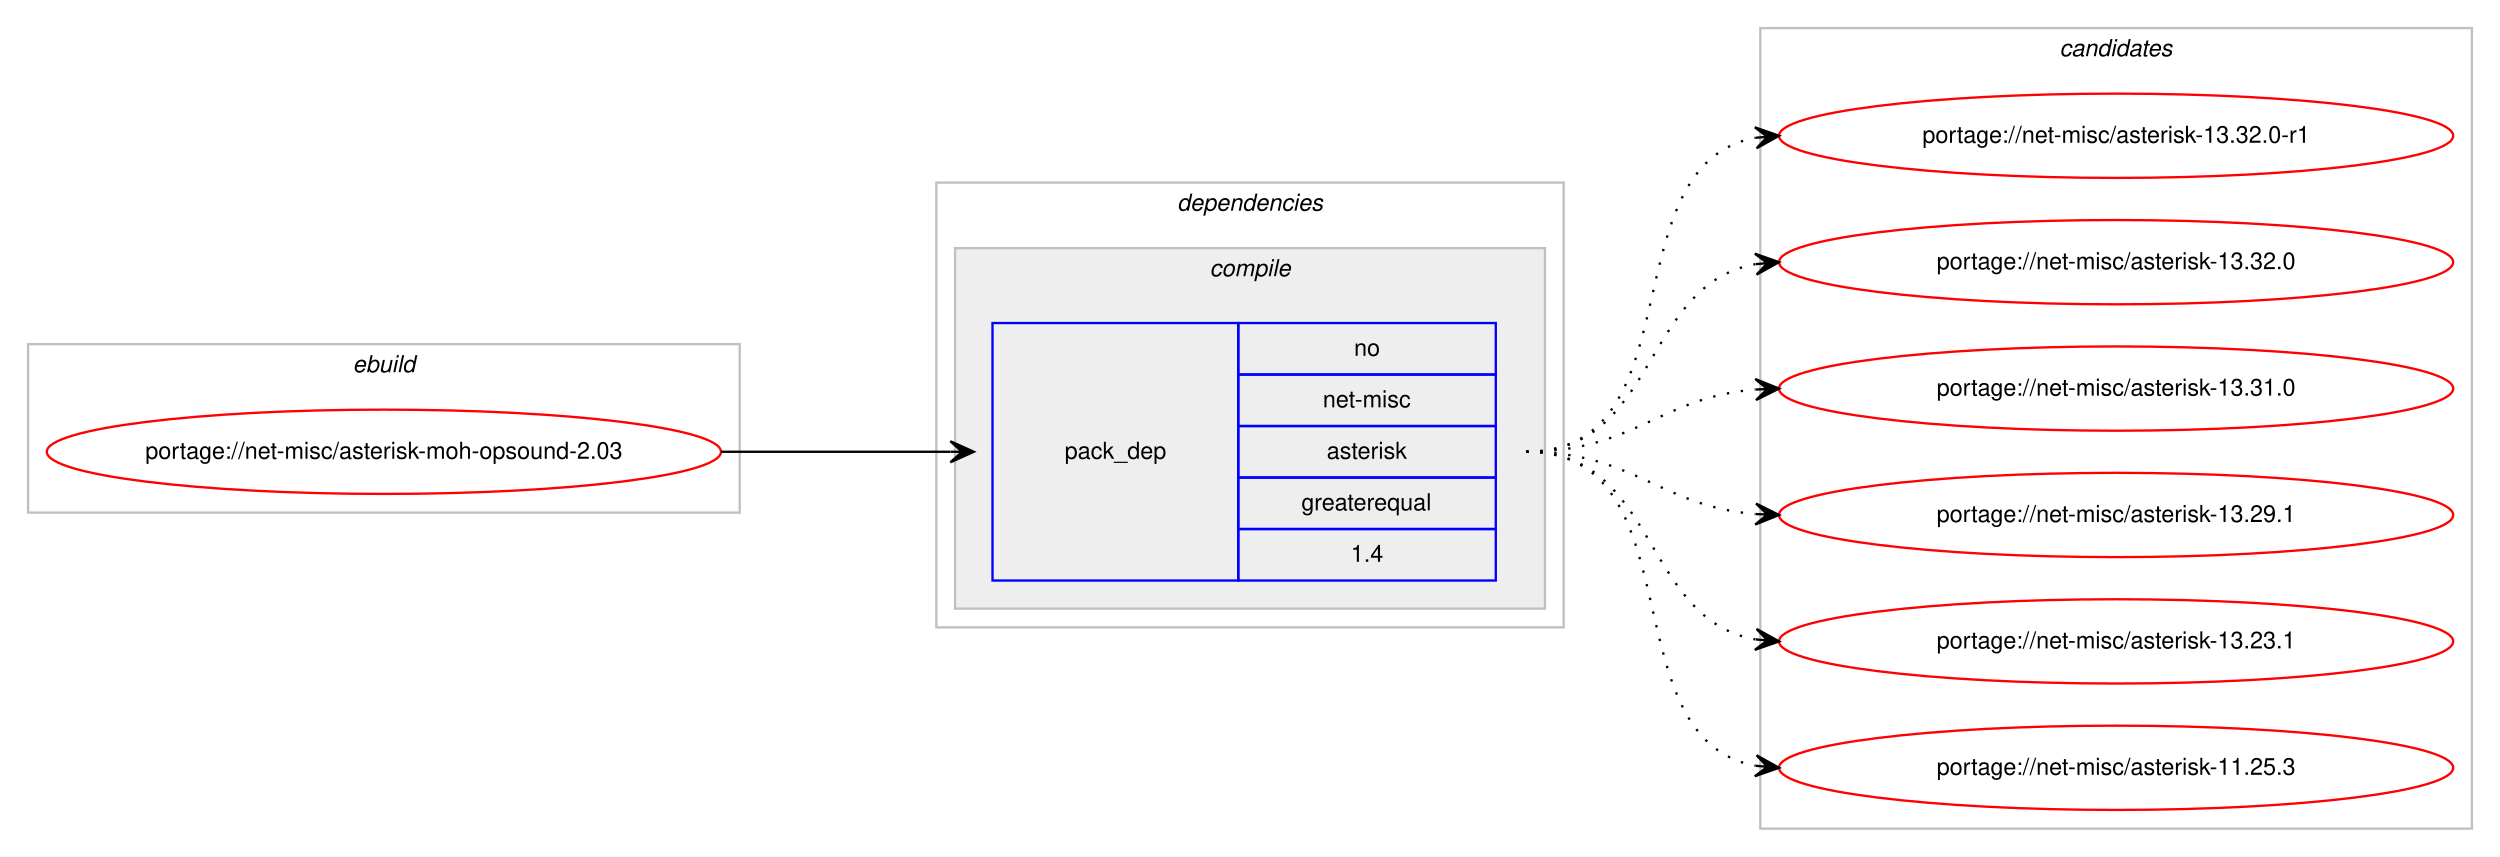
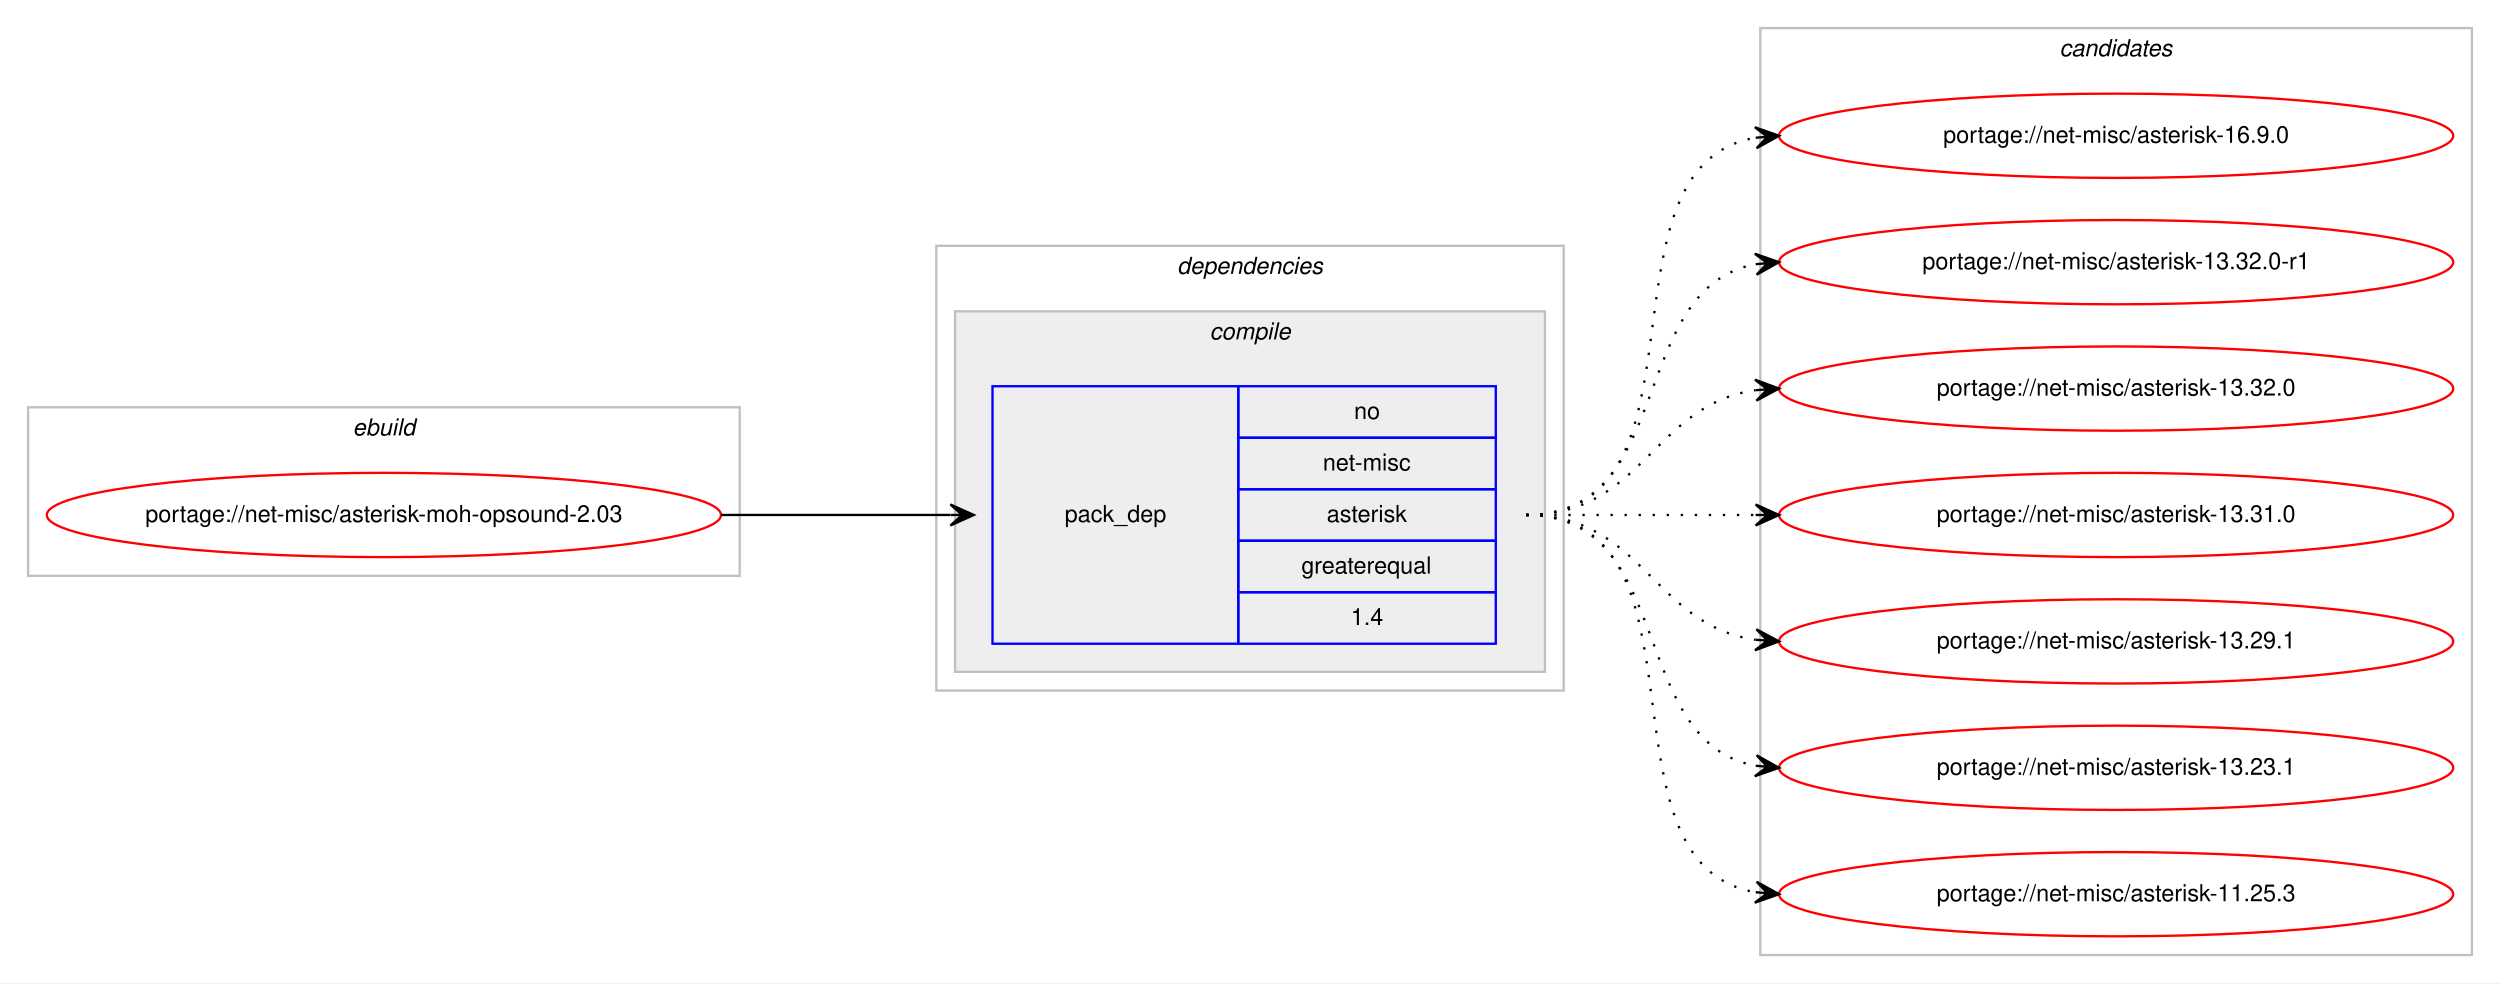
- <svg xmlns="http://www.w3.org/2000/svg" xmlns:xlink="http://www.w3.org/1999/xlink" width="1068pt" height="366pt" viewBox="0.00 0.00 1068.00 366.00">
-   <g id="graph0" class="graph" transform="scale(1 1) rotate(0) translate(4 362)">
-     <polygon fill="#ffffff" stroke="transparent" points="-4,4 -4,-362 1064,-362 1064,4 -4,4" />
+ <svg xmlns="http://www.w3.org/2000/svg" xmlns:xlink="http://www.w3.org/1999/xlink" width="1068pt" height="420pt" viewBox="0.00 0.00 1068.00 420.00">
+   <g id="graph0" class="graph" transform="scale(1 1) rotate(0) translate(4 416)">
+     <polygon fill="#ffffff" stroke="transparent" points="-4,4 -4,-416 1064,-416 1064,4 -4,4" />
    <g id="clust1" class="cluster">
-       <polygon fill="none" stroke="#c0c0c0" points="8,-143 8,-215 312,-215 312,-143 8,-143" />
-       <text text-anchor="start" x="146.663" y="-203" font-family="Helvetica,sans-Serif" font-style="italic" font-size="10.00" fill="#000000">ebuild</text>
+       <polygon fill="none" stroke="#c0c0c0" points="8,-170 8,-242 312,-242 312,-170 8,-170" />
+       <text text-anchor="start" x="146.663" y="-230" font-family="Helvetica,sans-Serif" font-style="italic" font-size="10.00" fill="#000000">ebuild</text>
    </g>
    <g id="clust2" class="cluster">
-       <polygon fill="none" stroke="#c0c0c0" points="396,-94 396,-284 664,-284 664,-94 396,-94" />
-       <text text-anchor="start" x="498.875" y="-272" font-family="Helvetica,sans-Serif" font-style="italic" font-size="10.00" fill="#000000">dependencies</text>
+       <polygon fill="none" stroke="#c0c0c0" points="396,-121 396,-311 664,-311 664,-121 396,-121" />
+       <text text-anchor="start" x="498.875" y="-299" font-family="Helvetica,sans-Serif" font-style="italic" font-size="10.00" fill="#000000">dependencies</text>
    </g>
    <g id="clust3" class="cluster">
-       <polygon fill="#eeeeee" stroke="#c0c0c0" points="404,-102 404,-256 656,-256 656,-102 404,-102" />
-       <text text-anchor="start" x="512.778" y="-244" font-family="Helvetica,sans-Serif" font-style="italic" font-size="10.00" fill="#000000">compile</text>
+       <polygon fill="#eeeeee" stroke="#c0c0c0" points="404,-129 404,-283 656,-283 656,-129 404,-129" />
+       <text text-anchor="start" x="512.778" y="-271" font-family="Helvetica,sans-Serif" font-style="italic" font-size="10.00" fill="#000000">compile</text>
    </g>
    <g id="clust7" class="cluster">
-       <polygon fill="none" stroke="#c0c0c0" points="748,-8 748,-350 1052,-350 1052,-8 748,-8" />
-       <text text-anchor="start" x="875.824" y="-338" font-family="Helvetica,sans-Serif" font-style="italic" font-size="10.00" fill="#000000">candidates</text>
+       <polygon fill="none" stroke="#c0c0c0" points="748,-8 748,-404 1052,-404 1052,-8 748,-8" />
+       <text text-anchor="start" x="875.824" y="-392" font-family="Helvetica,sans-Serif" font-style="italic" font-size="10.00" fill="#000000">candidates</text>
    </g>
    <g id="node1" class="node">
      <g id="a_node1">
        <a xlink:href="../net-misc/asterisk-moh-opsound-2.03.svg" xlink:title="portage://net-misc/asterisk-moh-opsound-2.03">
-           <ellipse fill="none" stroke="#ff0000" cx="160" cy="-169" rx="144" ry="18" />
-           <text text-anchor="middle" x="160" y="-166" font-family="Helvetica,sans-Serif" font-size="10.00" fill="#000000">portage://net-misc/asterisk-moh-opsound-2.03</text>
+           <ellipse fill="none" stroke="#ff0000" cx="160" cy="-196" rx="144" ry="18" />
+           <text text-anchor="middle" x="160" y="-193" font-family="Helvetica,sans-Serif" font-size="10.00" fill="#000000">portage://net-misc/asterisk-moh-opsound-2.03</text>
        </a>
      </g>
    </g>
    <g id="node2" class="node">
-       <polygon fill="none" stroke="#0000ff" points="420,-114 420,-224 525,-224 525,-114 420,-114" />
-       <text text-anchor="start" x="450.823" y="-166" font-family="Helvetica,sans-Serif" font-size="10.00" fill="#000000">pack_dep</text>
-       <polygon fill="none" stroke="#0000ff" points="525,-202 525,-224 635,-224 635,-202 525,-202" />
-       <text text-anchor="start" x="574.441" y="-210" font-family="Helvetica,sans-Serif" font-size="10.00" fill="#000000">no</text>
-       <polygon fill="none" stroke="#0000ff" points="525,-180 525,-202 635,-202 635,-180 525,-180" />
-       <text text-anchor="start" x="561.113" y="-188" font-family="Helvetica,sans-Serif" font-size="10.00" fill="#000000">net-misc</text>
-       <polygon fill="none" stroke="#0000ff" points="525,-158 525,-180 635,-180 635,-158 525,-158" />
-       <text text-anchor="start" x="562.778" y="-166" font-family="Helvetica,sans-Serif" font-size="10.00" fill="#000000">asterisk</text>
-       <polygon fill="none" stroke="#0000ff" points="525,-136 525,-158 635,-158 635,-136 525,-136" />
-       <text text-anchor="start" x="551.936" y="-144" font-family="Helvetica,sans-Serif" font-size="10.00" fill="#000000">greaterequal</text>
-       <polygon fill="none" stroke="#0000ff" points="525,-114 525,-136 635,-136 635,-114 525,-114" />
-       <text text-anchor="start" x="573.052" y="-122" font-family="Helvetica,sans-Serif" font-size="10.00" fill="#000000">1.4</text>
+       <polygon fill="none" stroke="#0000ff" points="420,-141 420,-251 525,-251 525,-141 420,-141" />
+       <text text-anchor="start" x="450.823" y="-193" font-family="Helvetica,sans-Serif" font-size="10.00" fill="#000000">pack_dep</text>
+       <polygon fill="none" stroke="#0000ff" points="525,-229 525,-251 635,-251 635,-229 525,-229" />
+       <text text-anchor="start" x="574.441" y="-237" font-family="Helvetica,sans-Serif" font-size="10.00" fill="#000000">no</text>
+       <polygon fill="none" stroke="#0000ff" points="525,-207 525,-229 635,-229 635,-207 525,-207" />
+       <text text-anchor="start" x="561.113" y="-215" font-family="Helvetica,sans-Serif" font-size="10.00" fill="#000000">net-misc</text>
+       <polygon fill="none" stroke="#0000ff" points="525,-185 525,-207 635,-207 635,-185 525,-185" />
+       <text text-anchor="start" x="562.778" y="-193" font-family="Helvetica,sans-Serif" font-size="10.00" fill="#000000">asterisk</text>
+       <polygon fill="none" stroke="#0000ff" points="525,-163 525,-185 635,-185 635,-163 525,-163" />
+       <text text-anchor="start" x="551.936" y="-171" font-family="Helvetica,sans-Serif" font-size="10.00" fill="#000000">greaterequal</text>
+       <polygon fill="none" stroke="#0000ff" points="525,-141 525,-163 635,-163 635,-141 525,-141" />
+       <text text-anchor="start" x="573.052" y="-149" font-family="Helvetica,sans-Serif" font-size="10.00" fill="#000000">1.4</text>
    </g>
    <g id="edge1" class="edge">
-       <path fill="none" stroke="#000000" d="M304,-169C348.438,-169 362.02,-169 401.878,-169" />
-       <polygon fill="#000000" stroke="#000000" points="412,-169 402,-173.5 407,-169 402,-169 402,-169 402,-169 407,-169 402,-164.5 412,-169 412,-169" />
+       <path fill="none" stroke="#000000" d="M304,-196C348.438,-196 362.02,-196 401.878,-196" />
+       <polygon fill="#000000" stroke="#000000" points="412,-196 402,-200.5 407,-196 402,-196 402,-196 402,-196 407,-196 402,-191.5 412,-196 412,-196" />
    </g>
    <g id="node3" class="node">
      <g id="a_node3">
+         <a xlink:href="../net-misc/asterisk-16.9.0.svg" xlink:title="portage://net-misc/asterisk-16.9.0">
+           <ellipse fill="none" stroke="#ff0000" cx="900" cy="-358" rx="144" ry="18" />
+           <text text-anchor="middle" x="900" y="-355" font-family="Helvetica,sans-Serif" font-size="10.00" fill="#000000">portage://net-misc/asterisk-16.9.0</text>
+         </a>
+       </g>
+     </g>
+     <g id="edge2" class="edge">
+       <path fill="none" stroke="#000000" stroke-dasharray="1,5" d="M648,-196C730.815,-196 674.779,-344.377 745.661,-357.128" />
+       <polygon fill="#000000" stroke="#000000" points="756,-358 745.657,-361.644 751.018,-357.58 746.035,-357.16 746.035,-357.16 746.035,-357.16 751.018,-357.58 746.413,-352.676 756,-358 756,-358" />
+     </g>
+     <g id="node4" class="node">
+       <g id="a_node4">
        <a xlink:href="../net-misc/asterisk-13.32.0-r1.svg" xlink:title="portage://net-misc/asterisk-13.32.0-r1">
          <ellipse fill="none" stroke="#ff0000" cx="900" cy="-304" rx="144" ry="18" />
          <text text-anchor="middle" x="900" y="-301" font-family="Helvetica,sans-Serif" font-size="10.00" fill="#000000">portage://net-misc/asterisk-13.32.0-r1</text>
        </a>
      </g>
    </g>
-     <g id="edge2" class="edge">
-       <path fill="none" stroke="#000000" stroke-dasharray="1,5" d="M648,-169C721.236,-169 683.175,-291.64 745.977,-303.138" />
-       <polygon fill="#000000" stroke="#000000" points="756,-304 745.651,-307.626 751.018,-303.572 746.037,-303.143 746.037,-303.143 746.037,-303.143 751.018,-303.572 746.423,-298.659 756,-304 756,-304" />
+     <g id="edge3" class="edge">
+       <path fill="none" stroke="#000000" stroke-dasharray="1,5" d="M648,-196C712.303,-196 690.78,-292.91 746.031,-303.131" />
+       <polygon fill="#000000" stroke="#000000" points="756,-304 745.647,-307.614 751.019,-303.566 746.038,-303.131 746.038,-303.131 746.038,-303.131 751.019,-303.566 746.429,-298.648 756,-304 756,-304" />
    </g>
-     <g id="node4" class="node">
-       <g id="a_node4">
+     <g id="node5" class="node">
+       <g id="a_node5">
        <a xlink:href="../net-misc/asterisk-13.32.0.svg" xlink:title="portage://net-misc/asterisk-13.32.0">
          <ellipse fill="none" stroke="#ff0000" cx="900" cy="-250" rx="144" ry="18" />
          <text text-anchor="middle" x="900" y="-247" font-family="Helvetica,sans-Serif" font-size="10.00" fill="#000000">portage://net-misc/asterisk-13.32.0</text>
        </a>
      </g>
    </g>
-     <g id="edge3" class="edge">
-       <path fill="none" stroke="#000000" stroke-dasharray="1,5" d="M648,-169C704.367,-169 697.189,-240.488 745.861,-249.145" />
-       <polygon fill="#000000" stroke="#000000" points="756,-250 745.657,-253.644 751.018,-249.58 746.035,-249.16 746.035,-249.16 746.035,-249.16 751.018,-249.58 746.413,-244.676 756,-250 756,-250" />
+     <g id="edge4" class="edge">
+       <path fill="none" stroke="#000000" stroke-dasharray="1,5" d="M648,-196C698.102,-196 702.012,-243.066 745.979,-249.317" />
+       <polygon fill="#000000" stroke="#000000" points="756,-250 745.717,-253.81 751.012,-249.66 746.023,-249.32 746.023,-249.32 746.023,-249.32 751.012,-249.66 746.329,-244.831 756,-250 756,-250" />
    </g>
-     <g id="node5" class="node">
-       <g id="a_node5">
+     <g id="node6" class="node">
+       <g id="a_node6">
        <a xlink:href="../net-misc/asterisk-13.31.0.svg" xlink:title="portage://net-misc/asterisk-13.31.0">
          <ellipse fill="none" stroke="#ff0000" cx="900" cy="-196" rx="144" ry="18" />
          <text text-anchor="middle" x="900" y="-193" font-family="Helvetica,sans-Serif" font-size="10.00" fill="#000000">portage://net-misc/asterisk-13.31.0</text>
        </a>
      </g>
    </g>
-     <g id="edge4" class="edge">
-       <path fill="none" stroke="#000000" stroke-dasharray="1,5" d="M648,-169C693.902,-169 705.004,-192.239 745.876,-195.597" />
-       <polygon fill="#000000" stroke="#000000" points="756,-196 745.829,-200.099 751.004,-195.801 746.008,-195.602 746.008,-195.602 746.008,-195.602 751.004,-195.801 746.187,-191.106 756,-196 756,-196" />
+     <g id="edge5" class="edge">
+       <path fill="none" stroke="#000000" stroke-dasharray="1,5" d="M648,-196C692.438,-196 706.02,-196 745.878,-196" />
+       <polygon fill="#000000" stroke="#000000" points="756,-196 746,-200.5 751,-196 746,-196 746,-196 746,-196 751,-196 746,-191.5 756,-196 756,-196" />
    </g>
-     <g id="node6" class="node">
-       <g id="a_node6">
+     <g id="node7" class="node">
+       <g id="a_node7">
        <a xlink:href="../net-misc/asterisk-13.29.1.svg" xlink:title="portage://net-misc/asterisk-13.29.1">
          <ellipse fill="none" stroke="#ff0000" cx="900" cy="-142" rx="144" ry="18" />
          <text text-anchor="middle" x="900" y="-139" font-family="Helvetica,sans-Serif" font-size="10.00" fill="#000000">portage://net-misc/asterisk-13.29.1</text>
        </a>
      </g>
    </g>
-     <g id="edge5" class="edge">
-       <path fill="none" stroke="#000000" stroke-dasharray="1,5" d="M648,-169C693.902,-169 705.004,-145.761 745.876,-142.403" />
-       <polygon fill="#000000" stroke="#000000" points="756,-142 746.187,-146.894 751.004,-142.199 746.008,-142.398 746.008,-142.398 746.008,-142.398 751.004,-142.199 745.829,-137.901 756,-142 756,-142" />
+     <g id="edge6" class="edge">
+       <path fill="none" stroke="#000000" stroke-dasharray="1,5" d="M648,-196C698.102,-196 702.012,-148.934 745.979,-142.683" />
+       <polygon fill="#000000" stroke="#000000" points="756,-142 746.329,-147.169 751.012,-142.34 746.023,-142.68 746.023,-142.68 746.023,-142.68 751.012,-142.34 745.717,-138.19 756,-142 756,-142" />
    </g>
-     <g id="node7" class="node">
-       <g id="a_node7">
+     <g id="node8" class="node">
+       <g id="a_node8">
        <a xlink:href="../net-misc/asterisk-13.23.1.svg" xlink:title="portage://net-misc/asterisk-13.23.1">
          <ellipse fill="none" stroke="#ff0000" cx="900" cy="-88" rx="144" ry="18" />
          <text text-anchor="middle" x="900" y="-85" font-family="Helvetica,sans-Serif" font-size="10.00" fill="#000000">portage://net-misc/asterisk-13.23.1</text>
        </a>
      </g>
    </g>
-     <g id="edge6" class="edge">
-       <path fill="none" stroke="#000000" stroke-dasharray="1,5" d="M648,-169C704.367,-169 697.189,-97.512 745.861,-88.855" />
-       <polygon fill="#000000" stroke="#000000" points="756,-88 746.413,-93.324 751.018,-88.42 746.035,-88.84 746.035,-88.84 746.035,-88.84 751.018,-88.42 745.657,-84.356 756,-88 756,-88" />
+     <g id="edge7" class="edge">
+       <path fill="none" stroke="#000000" stroke-dasharray="1,5" d="M648,-196C712.303,-196 690.78,-99.09 746.031,-88.869" />
+       <polygon fill="#000000" stroke="#000000" points="756,-88 746.429,-93.352 751.019,-88.434 746.038,-88.869 746.038,-88.869 746.038,-88.869 751.019,-88.434 745.647,-84.386 756,-88 756,-88" />
    </g>
-     <g id="node8" class="node">
-       <g id="a_node8">
+     <g id="node9" class="node">
+       <g id="a_node9">
        <a xlink:href="../net-misc/asterisk-11.25.3.svg" xlink:title="portage://net-misc/asterisk-11.25.3">
          <ellipse fill="none" stroke="#ff0000" cx="900" cy="-34" rx="144" ry="18" />
          <text text-anchor="middle" x="900" y="-31" font-family="Helvetica,sans-Serif" font-size="10.00" fill="#000000">portage://net-misc/asterisk-11.25.3</text>
        </a>
      </g>
    </g>
-     <g id="edge7" class="edge">
-       <path fill="none" stroke="#000000" stroke-dasharray="1,5" d="M648,-169C721.236,-169 683.175,-46.36 745.977,-34.862" />
-       <polygon fill="#000000" stroke="#000000" points="756,-34 746.423,-39.34 751.018,-34.428 746.037,-34.857 746.037,-34.857 746.037,-34.857 751.018,-34.428 745.651,-30.374 756,-34 756,-34" />
+     <g id="edge8" class="edge">
+       <path fill="none" stroke="#000000" stroke-dasharray="1,5" d="M648,-196C730.815,-196 674.779,-47.623 745.661,-34.872" />
+       <polygon fill="#000000" stroke="#000000" points="756,-34 746.413,-39.324 751.018,-34.42 746.035,-34.84 746.035,-34.84 746.035,-34.84 751.018,-34.42 745.657,-30.356 756,-34 756,-34" />
    </g>
  </g>
</svg>
